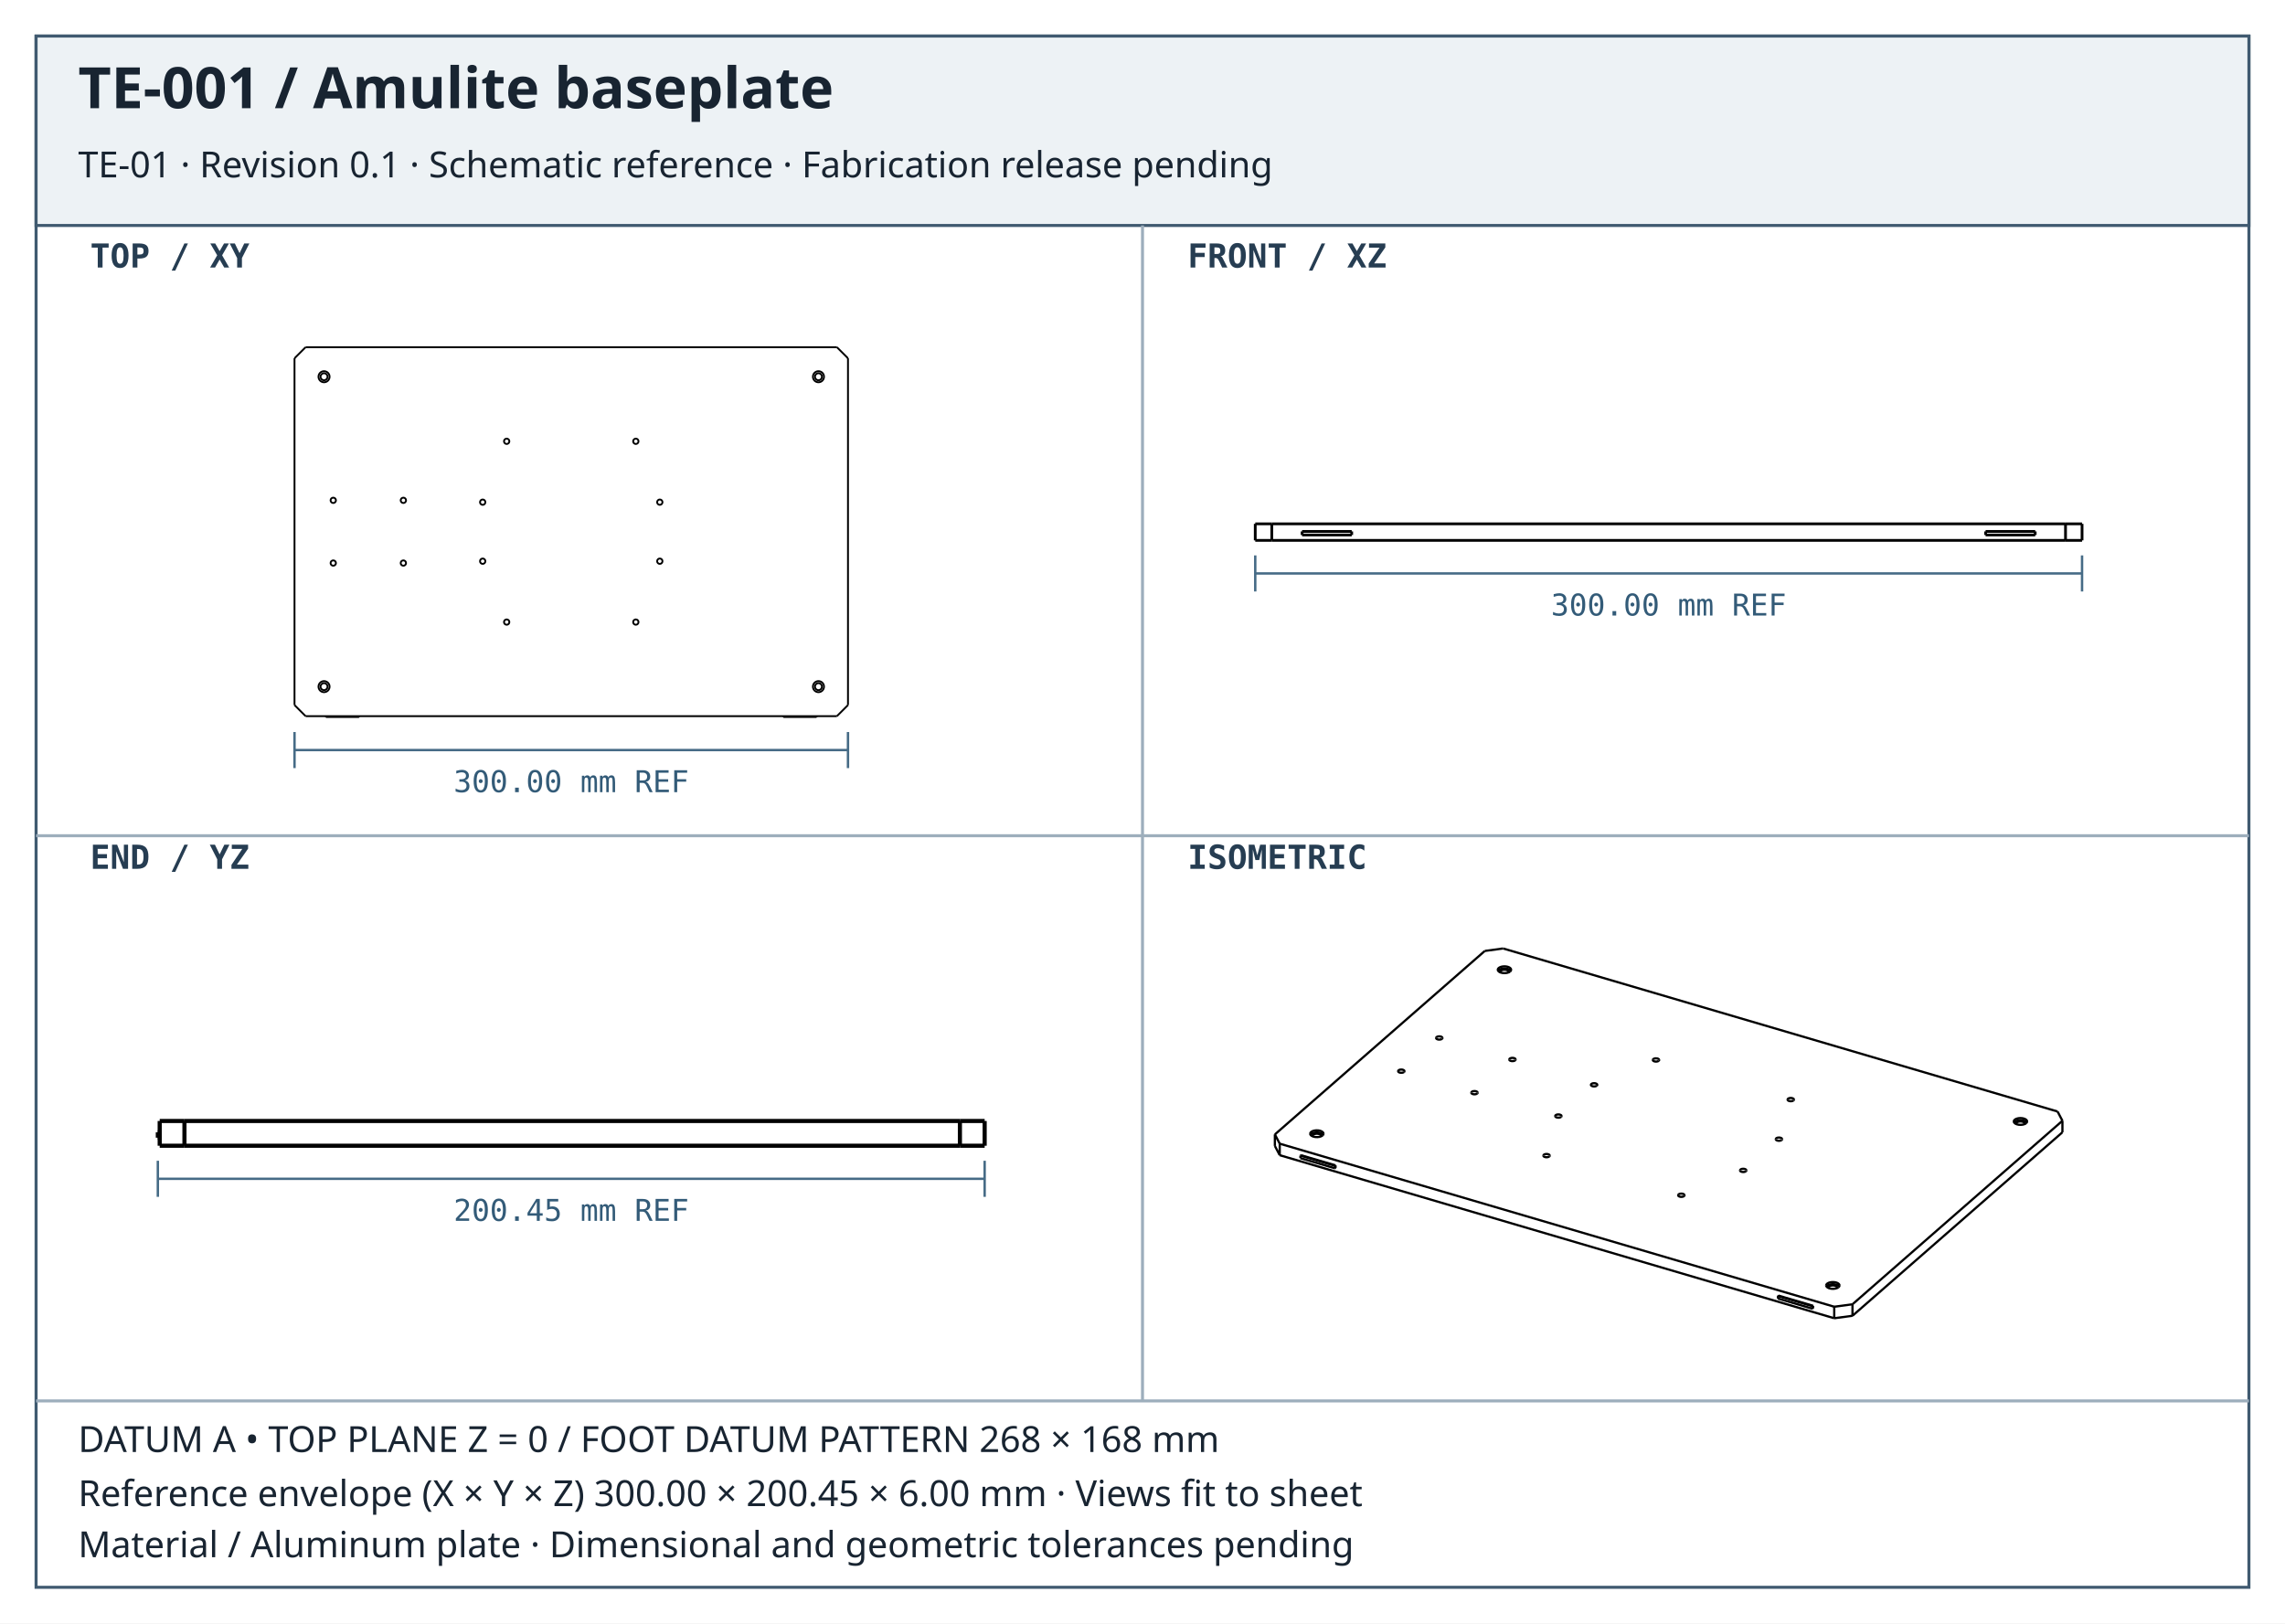
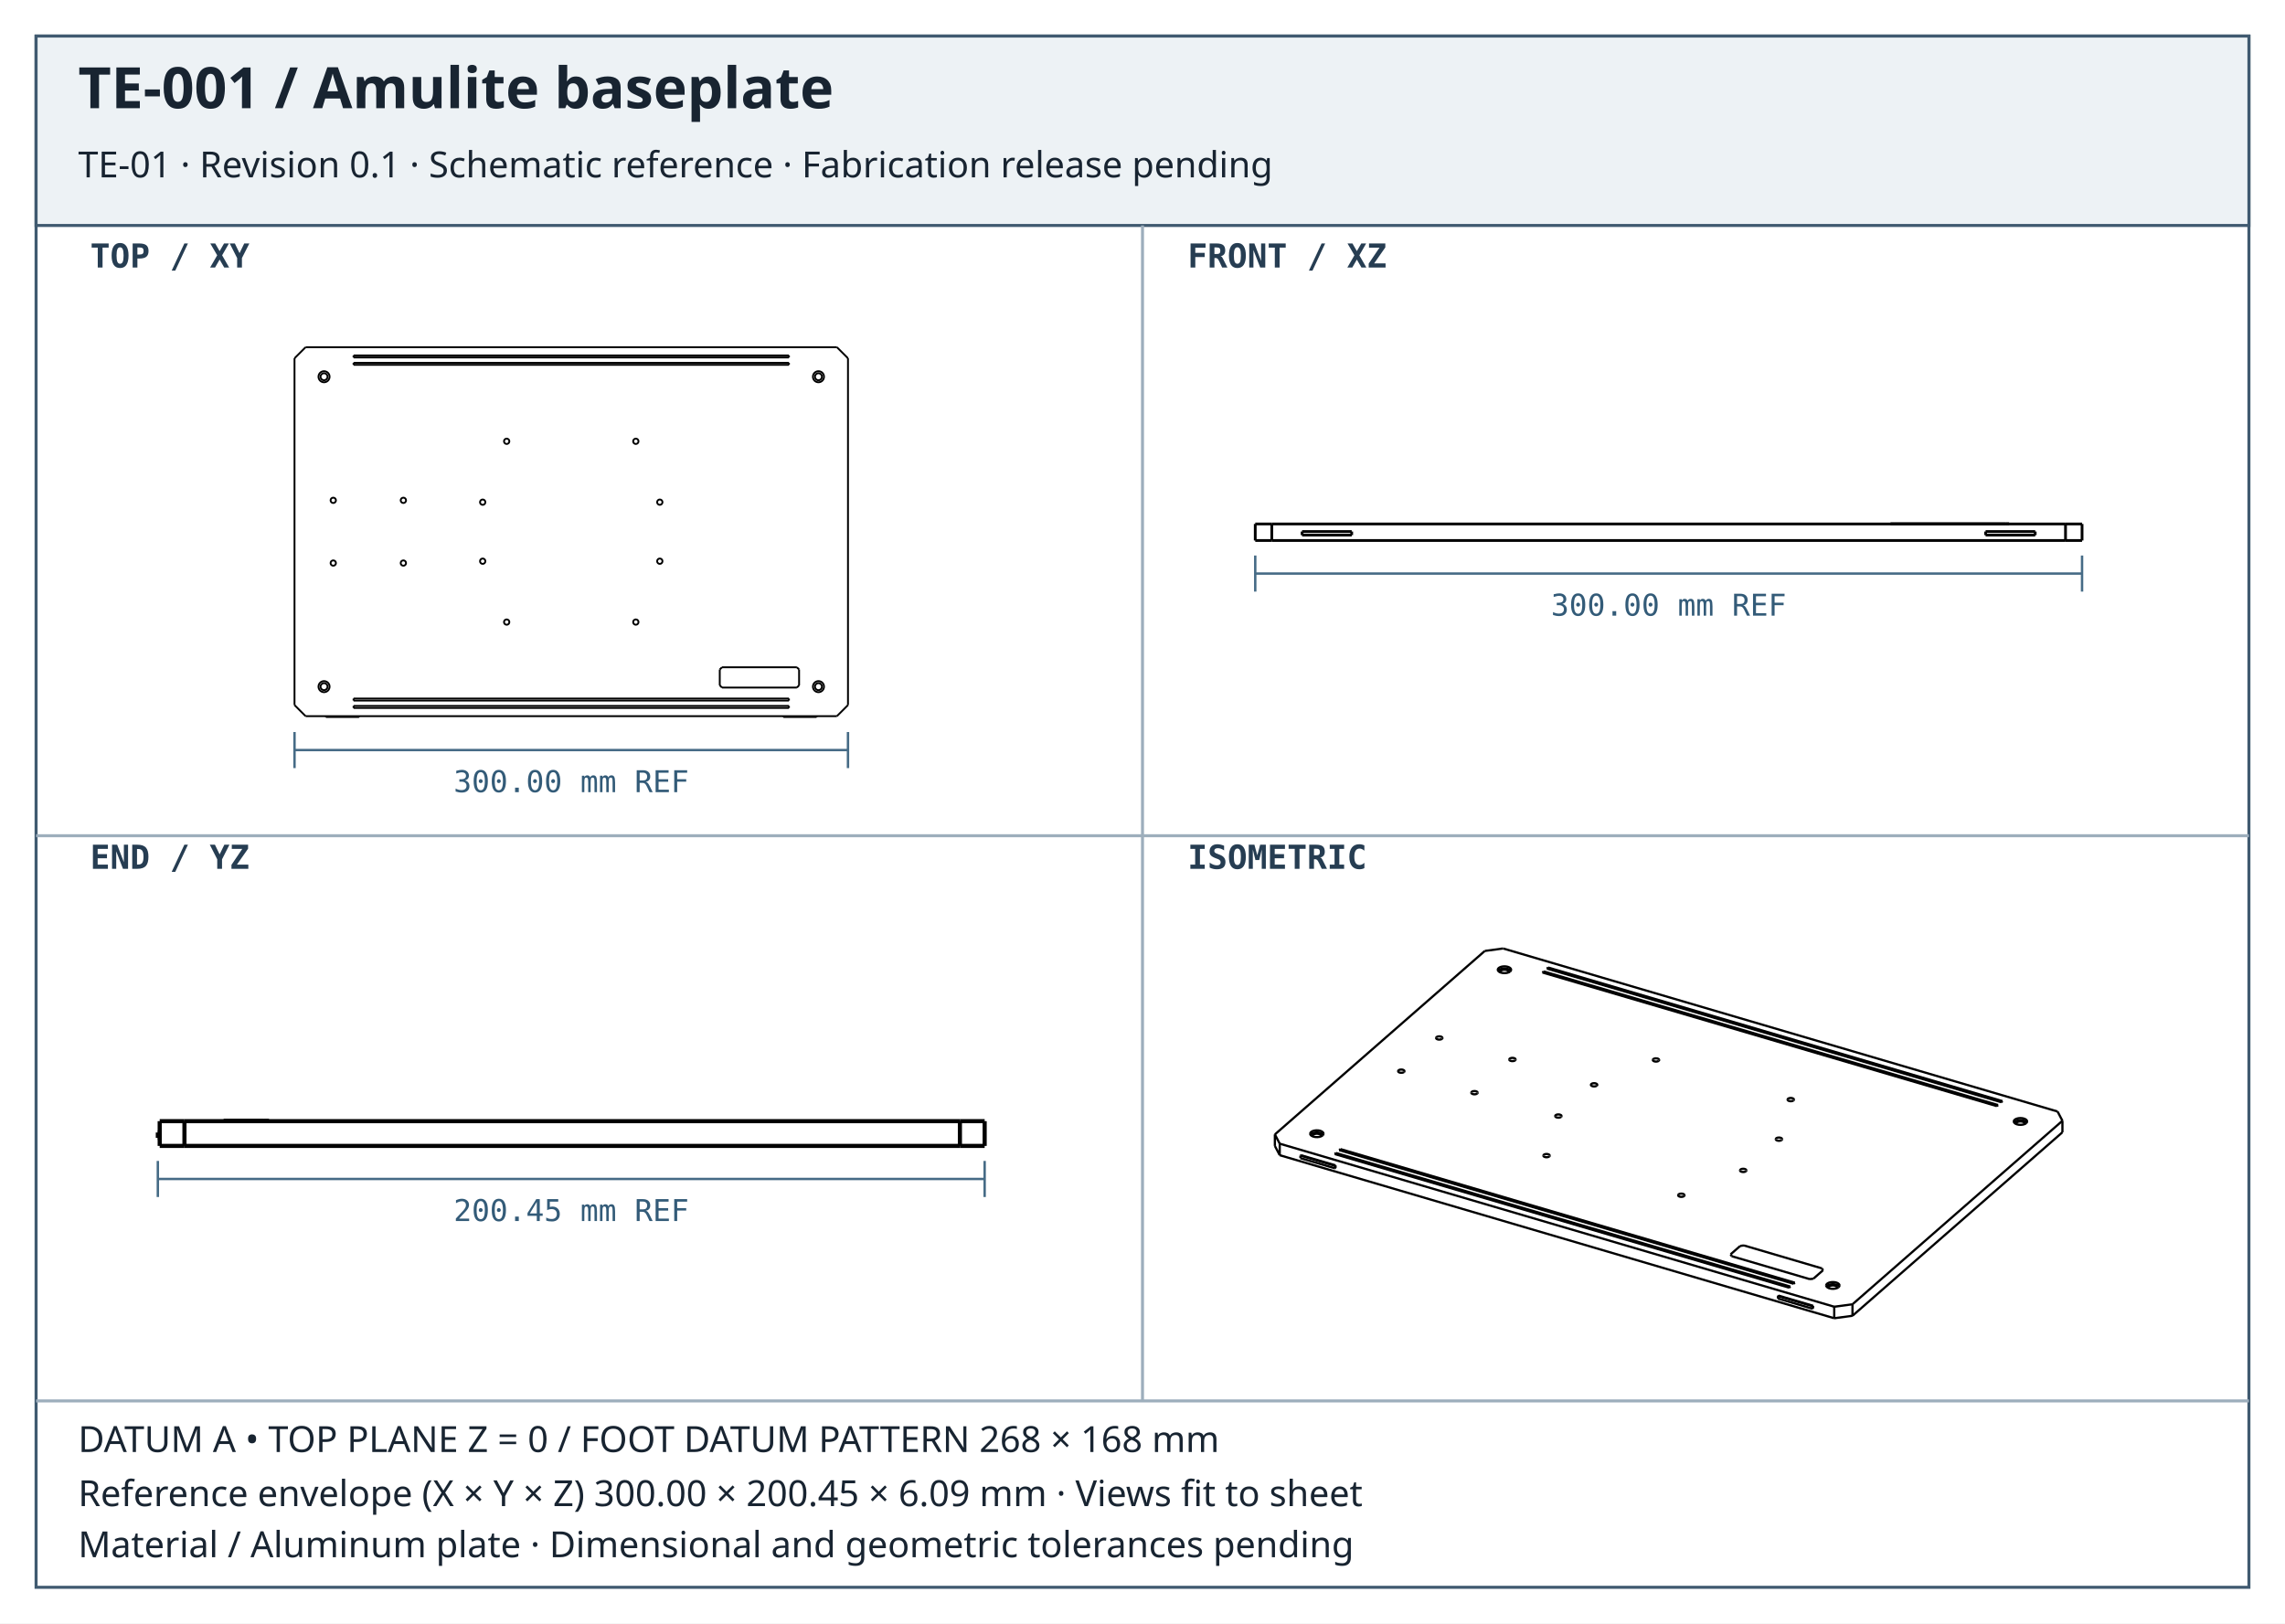
<svg xmlns="http://www.w3.org/2000/svg" viewBox="0 0 760 540">
  <style>
text{fill:#182431;font:12px sans-serif}.label{font:700 11px monospace;fill:#263d52}.value{font:10px monospace;fill:#335b78}.dim{stroke:#466b86;stroke-width:0.8;fill:none}g :is(path,circle,ellipse,line,polyline,polygon){vector-effect:non-scaling-stroke;stroke-width:.65px}
</style>
  <rect width="760" height="540" fill="white" />
  <rect x="12" y="12" width="736" height="516" fill="none" stroke="#405a70" />
  <rect x="12" y="12" width="736" height="63" fill="#edf2f5" stroke="#405a70" />
  <text x="26" y="36" style="font-size:19px;font-weight:bold">TE-001 / Amulite baseplate</text>
  <text x="26" y="59">TE-01 · Revision 0.1 · Schematic reference · Fabrication release pending</text>
  <path d="M380 75V466 M12 278H748 M12 466H748" fill="none" stroke="#9daebc" />
  <text class="label" x="30" y="89">TOP / XY</text>
  <g transform="translate(190.0 176.8619) scale(0.6136194)">
    <g fill="none" stroke="rgb(0, 0, 0)" stroke-linecap="butt" stroke-linejoin="miter" stroke-width="1.0" transform="scale(1, -1)">
      <path id="1" d=" M -150 -94 L -144 -100 " />
      <path id="2" d=" M -150 94 L -150 -94 " />
      <path id="3" d=" M -144 -100 L 144 -100 " />
      <path id="4" d=" M -144 100 L -150 94 " />
      <path id="5" d=" M 144 -100 L 150 -94 " />
      <path id="6" d=" M 144 100 L -144 100 " />
      <path id="7" d=" M 150 -94 L 150 94 " />
      <path id="8" d=" M 150 94 L 144 100 " />
      <circle cx="-134" cy="-84" r="3" />
      <circle cx="-35" cy="-49" r="1.45" />
      <circle cx="-129" cy="-17" r="1.45" />
      <circle cx="-91" cy="-17" r="1.45" />
      <circle cx="-48" cy="-16" r="1.45" />
+       <path id="14" d=" M 118 -95.55 L -118 -95.55 " />
+       <path id="15" d=" M 118 -95.55 L 118 -94.45 " />
+       <path id="16" d=" M 118 -94.45 L -118 -94.45 " />
+       <path id="17" d=" M -118 -95.55 L -118 -94.45 " />
+       <path id="18" d=" M 118 -91.55 L -118 -91.55 " />
+       <path id="19" d=" M 118 -91.55 L 118 -90.45 " />
+       <path id="20" d=" M 118 -90.45 L -118 -90.45 " />
+       <path id="21" d=" M -118 -91.55 L -118 -90.45 " />
      <circle cx="35" cy="-49" r="1.45" />
      <circle cx="134" cy="-84" r="3" />
      <circle cx="48" cy="-16" r="1.45" />
      <circle cx="-129" cy="17" r="1.45" />
      <circle cx="-91" cy="17" r="1.45" />
      <circle cx="-48" cy="16" r="1.45" />
      <circle cx="-134" cy="84" r="3" />
      <circle cx="-35" cy="49" r="1.45" />
      <circle cx="48" cy="16" r="1.45" />
      <circle cx="35" cy="49" r="1.45" />
+       <path id="32" d=" M 118 90.45 L -118 90.45 " />
+       <path id="33" d=" M 118 90.45 L 118 91.55 " />
+       <path id="34" d=" M 118 91.55 L -118 91.55 " />
+       <path id="35" d=" M -118 90.45 L -118 91.55 " />
+       <path id="36" d=" M 118 94.45 L -118 94.45 " />
+       <path id="37" d=" M 118 94.45 L 118 95.55 " />
+       <path id="38" d=" M 118 95.55 L -118 95.55 " />
+       <path id="39" d=" M -118 94.45 L -118 95.55 " />
      <circle cx="134" cy="84" r="3" />
      <circle cx="-134" cy="-84" r="1.9" />
      <circle cx="134" cy="-84" r="1.9" />
      <circle cx="-134" cy="84" r="1.9" />
      <circle cx="134" cy="84" r="1.9" />
-       <path id="29" d=" M -133 -100.45 L -133 -100 " />
-       <path id="30" d=" M -115 -100.45 L -115 -100 " />
-       <path id="31" d=" M -133 -100.45 L -115 -100.45 " />
-       <path id="32" d=" M 115 -100.45 L 115 -100 " />
-       <path id="33" d=" M 133 -100.45 L 133 -100 " />
-       <path id="34" d=" M 115 -100.45 L 133 -100.45 " />
+       <path id="45" d=" M 80.5 -83.3 L 81.7 -84.5 " />
+       <path id="46" d=" M 81.7 -84.5 L 122.3 -84.5 " />
+       <path id="47" d=" M 122.3 -84.5 L 123.5 -83.3 " />
+       <path id="48" d=" M 123.5 -83.3 L 123.5 -74.7 " />
+       <path id="49" d=" M 123.5 -74.7 L 122.3 -73.5 " />
+       <path id="50" d=" M 122.3 -73.5 L 81.7 -73.5 " />
+       <path id="51" d=" M 81.7 -73.5 L 80.5 -74.7 " />
+       <path id="52" d=" M 80.5 -74.7 L 80.5 -83.3 " />
+       <path id="53" d=" M -133 -100.45 L -133 -100 " />
+       <path id="54" d=" M -115 -100.45 L -115 -100 " />
+       <path id="55" d=" M -133 -100.45 L -115 -100.45 " />
+       <path id="56" d=" M 115 -100.45 L 115 -100 " />
+       <path id="57" d=" M 133 -100.45 L 133 -100 " />
+       <path id="58" d=" M 115 -100.45 L 133 -100.45 " />
    </g>
  </g>
  <path class="dim" d="M97.957 243.5v12 M282.043 243.5v12 M97.957 249.5H282.043" />
  <text text-anchor="middle" class="value" x="190" y="263.5">300.00 mm REF</text>
  <text class="label" x="395" y="89">FRONT / XZ</text>
-   <g transform="translate(555.0 177.0) scale(0.9166667)">
+   <g transform="translate(555.0 177.039) scale(0.9166667)">
    <g fill="none" stroke="rgb(0, 0, 0)" stroke-linecap="butt" stroke-linejoin="miter" stroke-width="1.0" transform="scale(1, -1)">
      <path id="1" d=" M -150 -3 L -150 3 " />
      <path id="2" d=" M -144 -3 L -144 3 " />
      <path id="3" d=" M -150 -3 L -144 -3 " />
      <path id="4" d=" M -150 3 L -144 3 " />
      <path id="5" d=" M 144 -3 L 144 3 " />
      <path id="6" d=" M -144 -3 L 144 -3 " />
      <path id="7" d=" M -144 3 L 144 3 " />
      <path id="8" d=" M 144 -3 L 150 -3 " />
      <path id="9" d=" M 144 3 L 150 3 " />
      <path id="10" d=" M 150 -3 L 150 3 " />
-       <path id="11" d=" M -133 -1.05 L -133 0.25 " />
-       <path id="12" d=" M -115 -1.05 L -115 0.25 " />
-       <path id="13" d=" M -133 -1.05 L -115 -1.05 " />
-       <path id="14" d=" M -133 0.25 L -115 0.25 " />
-       <path id="15" d=" M 115 -1.05 L 115 0.25 " />
-       <path id="16" d=" M 133 -1.05 L 133 0.25 " />
-       <path id="17" d=" M 115 -1.05 L 133 -1.05 " />
-       <path id="18" d=" M 115 0.25 L 133 0.25 " />
-     </g>
-   </g>
-   <path class="dim" d="M417.5 184.75v12 M692.5 184.75v12 M417.5 190.75H692.5" />
-   <text text-anchor="middle" class="value" x="555" y="204.75">300.00 mm REF</text>
+       <path id="11" d=" M 80.5 3 L 80.5 3.085 " />
+       <path id="12" d=" M 81.7 3 L 81.7 3.085 " />
+       <path id="13" d=" M 80.5 3.085 L 81.7 3.085 " />
+       <path id="14" d=" M 122.3 3 L 122.3 3.085 " />
+       <path id="15" d=" M 81.7 3.085 L 122.3 3.085 " />
+       <path id="16" d=" M 123.5 3 L 123.5 3.085 " />
+       <path id="17" d=" M 122.3 3.085 L 123.5 3.085 " />
+       <path id="18" d=" M -133 -1.05 L -133 0.25 " />
+       <path id="19" d=" M -115 -1.05 L -115 0.25 " />
+       <path id="20" d=" M -133 -1.05 L -115 -1.05 " />
+       <path id="21" d=" M -133 0.25 L -115 0.25 " />
+       <path id="22" d=" M 115 -1.05 L 115 0.25 " />
+       <path id="23" d=" M 133 -1.05 L 133 0.25 " />
+       <path id="24" d=" M 115 -1.05 L 133 -1.05 " />
+       <path id="25" d=" M 115 0.25 L 133 0.25 " />
+     </g>
+   </g>
+   <path class="dim" d="M417.5 184.789v12 M692.5 184.789v12 M417.5 190.789H692.5" />
+   <text text-anchor="middle" class="value" x="555" y="204.789">300.00 mm REF</text>
  <text class="label" x="30" y="289">END / YZ</text>
-   <g transform="translate(190.3087 377.0) scale(1.371913)">
+   <g transform="translate(190.3087 377.0583) scale(1.371913)">
    <g fill="none" stroke="rgb(0, 0, 0)" stroke-linecap="butt" stroke-linejoin="miter" stroke-width="1.0" transform="scale(1, -1)">
      <path id="1" d=" M -100 -3 L -100 3 " />
      <path id="2" d=" M -100 -3 L -94 -3 " />
      <path id="3" d=" M -94 -3 L 94 -3 " />
      <path id="4" d=" M 94 -3 L 100 -3 " />
      <path id="5" d=" M -100 3 L -94 3 " />
      <path id="6" d=" M -94 3 L 94 3 " />
      <path id="7" d=" M 94 3 L 100 3 " />
      <path id="8" d=" M -94 -3 L -94 3 " />
      <path id="9" d=" M 100 -3 L 100 3 " />
      <path id="10" d=" M 94 -3 L 94 3 " />
-       <path id="11" d=" M -100.45 -1.05 L -100.45 0.25 " />
-       <path id="12" d=" M -100.45 0.25 L -100 0.25 " />
-       <path id="13" d=" M -100.45 -1.05 L -100 -1.05 " />
-     </g>
-   </g>
-   <path class="dim" d="M52.5 386.116v12 M327.5 386.116v12 M52.5 392.116H327.5" />
-   <text text-anchor="middle" class="value" x="190" y="406.116">200.45 mm REF</text>
+       <path id="11" d=" M -84.5 3 L -84.5 3.085 " />
+       <path id="12" d=" M -83.3 3 L -83.3 3.085 " />
+       <path id="13" d=" M -84.5 3.085 L -83.3 3.085 " />
+       <path id="14" d=" M -74.7 3 L -74.7 3.085 " />
+       <path id="15" d=" M -83.3 3.085 L -74.7 3.085 " />
+       <path id="16" d=" M -73.5 3 L -73.5 3.085 " />
+       <path id="17" d=" M -74.7 3.085 L -73.5 3.085 " />
+       <path id="18" d=" M -100.45 -1.05 L -100.45 0.25 " />
+       <path id="19" d=" M -100.45 0.25 L -100 0.25 " />
+       <path id="20" d=" M -100.45 -1.05 L -100 -1.05 " />
+     </g>
+   </g>
+   <path class="dim" d="M52.5 386.174v12 M327.5 386.174v12 M52.5 392.174H327.5" />
+   <text text-anchor="middle" class="value" x="190" y="406.174">200.45 mm REF</text>
  <text class="label" x="395" y="289">ISOMETRIC</text>
  <g transform="translate(555.0 377.0) scale(0.740303)">
    <g fill="none" stroke="rgb(0, 0, 0)" stroke-linecap="butt" stroke-linejoin="miter" stroke-width="1.0" transform="scale(1, -1)">
      <path id="1" d=" M -176.916 -5.656 L -176.916 -0.484 " />
      <path id="2" d=" M -174.736 -9.814 L -174.736 -4.642 " />
      <path id="3" d=" M -176.916 -5.656 L -174.736 -9.814 " />
      <path id="4" d=" M -176.916 -0.484 L -174.736 -4.642 " />
      <path id="5" d=" M -82.593 81.969 L -176.916 -0.484 " />
      <path id="6" d=" M 74.393 -83.074 L 74.393 -77.903 " />
      <path id="7" d=" M -174.736 -9.814 L 74.393 -83.074 " />
      <path id="8" d=" M -174.736 -4.642 L 74.393 -77.903 " />
      <path id="9" d=" M 74.393 -83.074 L 82.593 -81.969 " />
      <path id="10" d=" M 82.593 -81.969 L 176.916 0.484 " />
      <path id="11" d=" M -74.393 83.074 L -82.593 81.969 " />
      <path id="12" d=" M 74.393 -77.903 L 82.593 -76.797 " />
      <path id="13" d=" M 174.736 9.814 L -74.393 83.074 " />
      <path id="14" d=" M 82.593 -76.797 L 176.916 5.656 " />
      <path id="15" d=" M 176.916 5.656 L 174.736 9.814 " />
      <path d="M-155.463 -0.932 A3 1.521 5.47255e-16 0 1 -155.058 -0.168" />
      <path d="M-155.058 -0.168 A3 1.521 5.47255e-16 0 1 -161.058 -0.168" />
      <path d="M-161.058 -0.168 A3 1.521 5.47255e-16 0 1 -155.463 -0.932" />
      <path d="M-53.606 -10.37 A1.45 0.735 5.47255e-16 0 1 -53.41 -10.001" />
      <path d="M-53.41 -10.001 A1.45 0.735 5.47255e-16 0 1 -56.31 -10.001" />
      <path d="M-56.31 -10.001 A1.45 0.735 5.47255e-16 0 1 -53.606 -10.37" />
      <path d="M-118.864 27.576 A1.45 0.735 5.47255e-16 0 1 -118.668 27.945" />
      <path d="M-118.668 27.945 A1.45 0.735 5.47255e-16 0 1 -121.568 27.945" />
      <path d="M-121.568 27.945 A1.45 0.735 5.47255e-16 0 1 -118.864 27.576" />
      <path d="M-85.993 17.909 A1.45 0.735 5.47255e-16 0 1 -85.797 18.278" />
      <path d="M-85.797 18.278 A1.45 0.735 5.47255e-16 0 1 -88.697 18.278" />
      <path d="M-88.697 18.278 A1.45 0.735 5.47255e-16 0 1 -85.993 17.909" />
      <path d="M-48.295 7.41 A1.45 0.735 5.47255e-16 0 1 -48.099 7.779" />
      <path d="M-48.099 7.779 A1.45 0.735 5.47255e-16 0 1 -50.999 7.779" />
      <path d="M-50.999 7.779 A1.45 0.735 5.47255e-16 0 1 -48.295 7.41" />
+       <path id="31" d=" M 54.135 -69.337 L -150.013 -9.304 " />
+       <path id="32" d=" M 54.135 -69.337 L 54.686 -68.855 " />
+       <path id="33" d=" M 54.686 -68.855 L -149.461 -8.822 " />
+       <path id="34" d=" M -150.013 -9.304 L -149.461 -8.822 " />
+       <path id="35" d=" M 56.141 -67.583 L -148.006 -7.55 " />
+       <path id="36" d=" M 56.141 -67.583 L 56.693 -67.1 " />
+       <path id="37" d=" M 56.693 -67.1 L -147.454 -7.067 " />
+       <path id="38" d=" M -148.006 -7.55 L -147.454 -7.067 " />
      <path d="M6.946 -28.177 A1.45 0.735 5.47255e-16 0 1 7.142 -27.808" />
      <path d="M7.142 -27.808 A1.45 0.735 5.47255e-16 0 1 4.242 -27.808" />
      <path d="M4.242 -27.808 A1.45 0.735 5.47255e-16 0 1 6.946 -28.177" />
      <path d="M76.365 -69.105 A3 1.521 5.47255e-16 0 1 76.77 -68.341" />
      <path d="M76.77 -68.341 A3 1.521 5.47255e-16 0 1 70.77 -68.341" />
      <path d="M70.77 -68.341 A3 1.521 5.47255e-16 0 1 76.365 -69.105" />
      <path d="M34.748 -17.01 A1.45 0.735 5.47255e-16 0 1 34.944 -16.642" />
      <path d="M34.944 -16.642 A1.45 0.735 5.47255e-16 0 1 32.044 -16.642" />
      <path d="M32.044 -16.642 A1.45 0.735 5.47255e-16 0 1 34.748 -17.01" />
      <path d="M-101.806 42.487 A1.45 0.735 5.47255e-16 0 1 -101.61 42.856" />
      <path d="M-101.61 42.856 A1.45 0.735 5.47255e-16 0 1 -104.51 42.856" />
      <path d="M-104.51 42.856 A1.45 0.735 5.47255e-16 0 1 -101.806 42.487" />
      <path d="M-68.934 32.821 A1.45 0.735 5.47255e-16 0 1 -68.739 33.19" />
      <path d="M-68.739 33.19 A1.45 0.735 5.47255e-16 0 1 -71.639 33.19" />
      <path d="M-71.639 33.19 A1.45 0.735 5.47255e-16 0 1 -68.934 32.821" />
      <path d="M-32.24 21.444 A1.45 0.735 5.47255e-16 0 1 -32.044 21.813" />
      <path d="M-32.044 21.813 A1.45 0.735 5.47255e-16 0 1 -34.944 21.813" />
      <path d="M-34.944 21.813 A1.45 0.735 5.47255e-16 0 1 -32.24 21.444" />
      <path d="M-71.175 72.75 A3 1.521 5.47255e-16 0 1 -70.77 73.513" />
      <path d="M-70.77 73.513 A3 1.521 5.47255e-16 0 1 -76.77 73.513" />
      <path d="M-76.77 73.513 A3 1.521 5.47255e-16 0 1 -71.175 72.75" />
      <path d="M-4.438 32.611 A1.45 0.735 5.47255e-16 0 1 -4.242 32.979" />
      <path d="M-4.242 32.979 A1.45 0.735 5.47255e-16 0 1 -7.142 32.979" />
      <path d="M-7.142 32.979 A1.45 0.735 5.47255e-16 0 1 -4.438 32.611" />
      <path d="M50.803 -2.976 A1.45 0.735 5.47255e-16 0 1 50.999 -2.607" />
      <path d="M50.999 -2.607 A1.45 0.735 5.47255e-16 0 1 48.099 -2.607" />
      <path d="M48.099 -2.607 A1.45 0.735 5.47255e-16 0 1 50.803 -2.976" />
      <path d="M56.115 14.804 A1.45 0.735 5.47255e-16 0 1 56.31 15.173" />
      <path d="M56.31 15.173 A1.45 0.735 5.47255e-16 0 1 53.41 15.173" />
      <path d="M53.41 15.173 A1.45 0.735 5.47255e-16 0 1 56.115 14.804" />
+       <path id="69" d=" M 147.454 12.239 L -56.693 72.272 " />
+       <path id="70" d=" M 147.454 12.239 L 148.006 12.721 " />
+       <path id="71" d=" M 148.006 12.721 L -56.141 72.754 " />
+       <path id="72" d=" M -56.693 72.272 L -56.141 72.754 " />
+       <path id="73" d=" M 149.461 13.993 L -54.686 74.026 " />
+       <path id="74" d=" M 149.461 13.993 L 150.013 14.476 " />
+       <path id="75" d=" M 150.013 14.476 L -54.135 74.509 " />
+       <path id="76" d=" M -54.686 74.026 L -54.135 74.509 " />
      <path d="M160.654 4.577 A3 1.521 5.47255e-16 0 1 161.058 5.34" />
      <path d="M161.058 5.34 A3 1.521 5.47255e-16 0 1 155.058 5.34" />
      <path d="M155.058 5.34 A3 1.521 5.47255e-16 0 1 160.654 4.577" />
-       <path id="64" d=" M 82.593 -81.969 L 82.593 -76.797 " />
-       <path id="65" d=" M 176.916 0.484 L 176.916 5.656 " />
+       <path id="80" d=" M 82.593 -81.969 L 82.593 -76.797 " />
+       <path id="81" d=" M 176.916 0.484 L 176.916 5.656 " />
      <path d="M-156.227 -1.373 A1.9 0.963 5.47255e-16 0 1 -156.158 -1.117" />
      <path d="M-156.158 -1.117 A1.9 0.963 5.47255e-16 0 1 -159.958 -1.117" />
      <path d="M-159.958 -1.117 A1.9 0.963 5.47255e-16 0 1 -159.89 -1.373" />
      <path d="M75.601 -69.546 A1.9 0.963 5.47255e-16 0 1 75.67 -69.29" />
      <path d="M75.67 -69.29 A1.9 0.963 5.47255e-16 0 1 71.87 -69.29" />
      <path d="M71.87 -69.29 A1.9 0.963 5.47255e-16 0 1 71.939 -69.546" />
      <path d="M-71.939 72.308 A1.9 0.963 5.47255e-16 0 1 -71.87 72.565" />
      <path d="M-71.87 72.565 A1.9 0.963 5.47255e-16 0 1 -75.67 72.565" />
      <path d="M-75.67 72.565 A1.9 0.963 5.47255e-16 0 1 -75.601 72.308" />
      <path d="M159.89 4.135 A1.9 0.963 5.47255e-16 0 1 159.958 4.392" />
      <path d="M159.958 4.392 A1.9 0.963 5.47255e-16 0 1 156.158 4.392" />
      <path d="M156.158 4.392 A1.9 0.963 5.47255e-16 0 1 156.227 4.135" />
      <path d="M-155.208 -0.643 A3 1.521 5.47255e-16 0 1 -160.909 -0.643" />
+       <path id="95" d=" M -149.461 -9.145 L -149.461 -8.822 " />
+       <path id="96" d=" M -149.461 -9.145 L 54.41 -69.096 " />
+       <path id="97" d=" M -149.736 -9.385 L -149.461 -9.145 " />
+       <path id="98" d=" M -147.454 -7.391 L -147.454 -7.067 " />
+       <path id="99" d=" M -147.454 -7.391 L 56.417 -67.342 " />
+       <path id="100" d=" M -147.729 -7.631 L -147.454 -7.391 " />
      <path d="M76.62 -68.816 A3 1.521 5.47255e-16 0 1 70.919 -68.816" />
      <path d="M-70.919 73.039 A3 1.521 5.47255e-16 0 1 -76.62 73.039" />
+       <path id="103" d=" M -56.141 72.431 L -56.141 72.754 " />
+       <path id="104" d=" M -56.141 72.431 L 147.729 12.479 " />
+       <path id="105" d=" M -56.417 72.191 L -56.141 72.431 " />
+       <path id="106" d=" M -54.135 74.185 L -54.135 74.509 " />
+       <path id="107" d=" M -54.135 74.185 L 149.736 14.234 " />
+       <path id="108" d=" M -54.41 73.945 L -54.135 74.185 " />
      <path d="M160.909 4.866 A3 1.521 5.47255e-16 0 1 155.208 4.866" />
-       <path id="82" d=" M -165.447 -11.128 L -165.447 -10.008 " />
-       <path id="83" d=" M -165.447 -10.008 L -165.221 -9.81 " />
-       <path id="84" d=" M -149.876 -15.707 L -149.876 -14.587 " />
-       <path id="85" d=" M -149.876 -14.587 L -149.65 -14.389 " />
-       <path id="86" d=" M -149.65 -15.51 L -149.65 -14.389 " />
-       <path id="87" d=" M -149.876 -15.707 L -149.65 -15.51 " />
-       <path id="88" d=" M -165.447 -11.128 L -149.876 -15.707 " />
-       <path id="89" d=" M -165.447 -10.008 L -149.876 -14.587 " />
-       <path id="90" d=" M -165.221 -9.81 L -149.65 -14.389 " />
-       <path id="91" d=" M 49.081 -74.214 L 49.081 -73.093 " />
-       <path id="92" d=" M 49.081 -73.093 L 49.307 -72.896 " />
-       <path id="93" d=" M 64.652 -78.793 L 64.652 -77.672 " />
-       <path id="94" d=" M 64.652 -77.672 L 64.877 -77.475 " />
-       <path id="95" d=" M 64.877 -78.595 L 64.877 -77.475 " />
-       <path id="96" d=" M 64.652 -78.793 L 64.877 -78.595 " />
-       <path id="97" d=" M 49.081 -74.214 L 64.652 -78.793 " />
-       <path id="98" d=" M 49.081 -73.093 L 64.652 -77.672 " />
-       <path id="99" d=" M 49.307 -72.896 L 64.877 -77.475 " />
+       <path id="110" d=" M 27.842 -54.352 L 28.278 -55.184 " />
+       <path id="111" d=" M 28.278 -55.184 L 63.398 -65.511 " />
+       <path id="112" d=" M 63.398 -65.511 L 65.038 -65.29 " />
+       <path id="113" d=" M 65.038 -65.29 L 69.353 -61.518 " />
+       <path id="114" d=" M 69.353 -61.518 L 68.917 -60.687 " />
+       <path id="115" d=" M 68.917 -60.687 L 33.797 -50.359 " />
+       <path id="116" d=" M 33.797 -50.359 L 32.157 -50.58 " />
+       <path id="117" d=" M 32.157 -50.58 L 27.842 -54.352 " />
+       <path id="118" d=" M -165.447 -11.128 L -165.447 -10.008 " />
+       <path id="119" d=" M -165.447 -10.008 L -165.221 -9.81 " />
+       <path id="120" d=" M -149.876 -15.707 L -149.876 -14.587 " />
+       <path id="121" d=" M -149.876 -14.587 L -149.65 -14.389 " />
+       <path id="122" d=" M -149.65 -15.51 L -149.65 -14.389 " />
+       <path id="123" d=" M -149.876 -15.707 L -149.65 -15.51 " />
+       <path id="124" d=" M -165.447 -11.128 L -149.876 -15.707 " />
+       <path id="125" d=" M -165.447 -10.008 L -149.876 -14.587 " />
+       <path id="126" d=" M -165.221 -9.81 L -149.65 -14.389 " />
+       <path id="127" d=" M 49.081 -74.214 L 49.081 -73.093 " />
+       <path id="128" d=" M 49.081 -73.093 L 49.307 -72.896 " />
+       <path id="129" d=" M 64.652 -78.793 L 64.652 -77.672 " />
+       <path id="130" d=" M 64.652 -77.672 L 64.877 -77.475 " />
+       <path id="131" d=" M 64.877 -78.595 L 64.877 -77.475 " />
+       <path id="132" d=" M 64.652 -78.793 L 64.877 -78.595 " />
+       <path id="133" d=" M 49.081 -74.214 L 64.652 -78.793 " />
+       <path id="134" d=" M 49.081 -73.093 L 64.652 -77.672 " />
+       <path id="135" d=" M 49.307 -72.896 L 64.877 -77.475 " />
    </g>
  </g>
  <text x="26" y="483">DATUM A  •  TOP PLANE Z = 0    /    FOOT DATUM PATTERN 268 × 168 mm</text>
-   <text x="26" y="501">Reference envelope (X × Y × Z) 300.00 × 200.45 × 6.00 mm · Views fit to sheet</text>
+   <text x="26" y="501">Reference envelope (X × Y × Z) 300.00 × 200.45 × 6.09 mm · Views fit to sheet</text>
  <text x="26" y="518">Material / Aluminum plate · Dimensional and geometric tolerances pending</text>
</svg>
